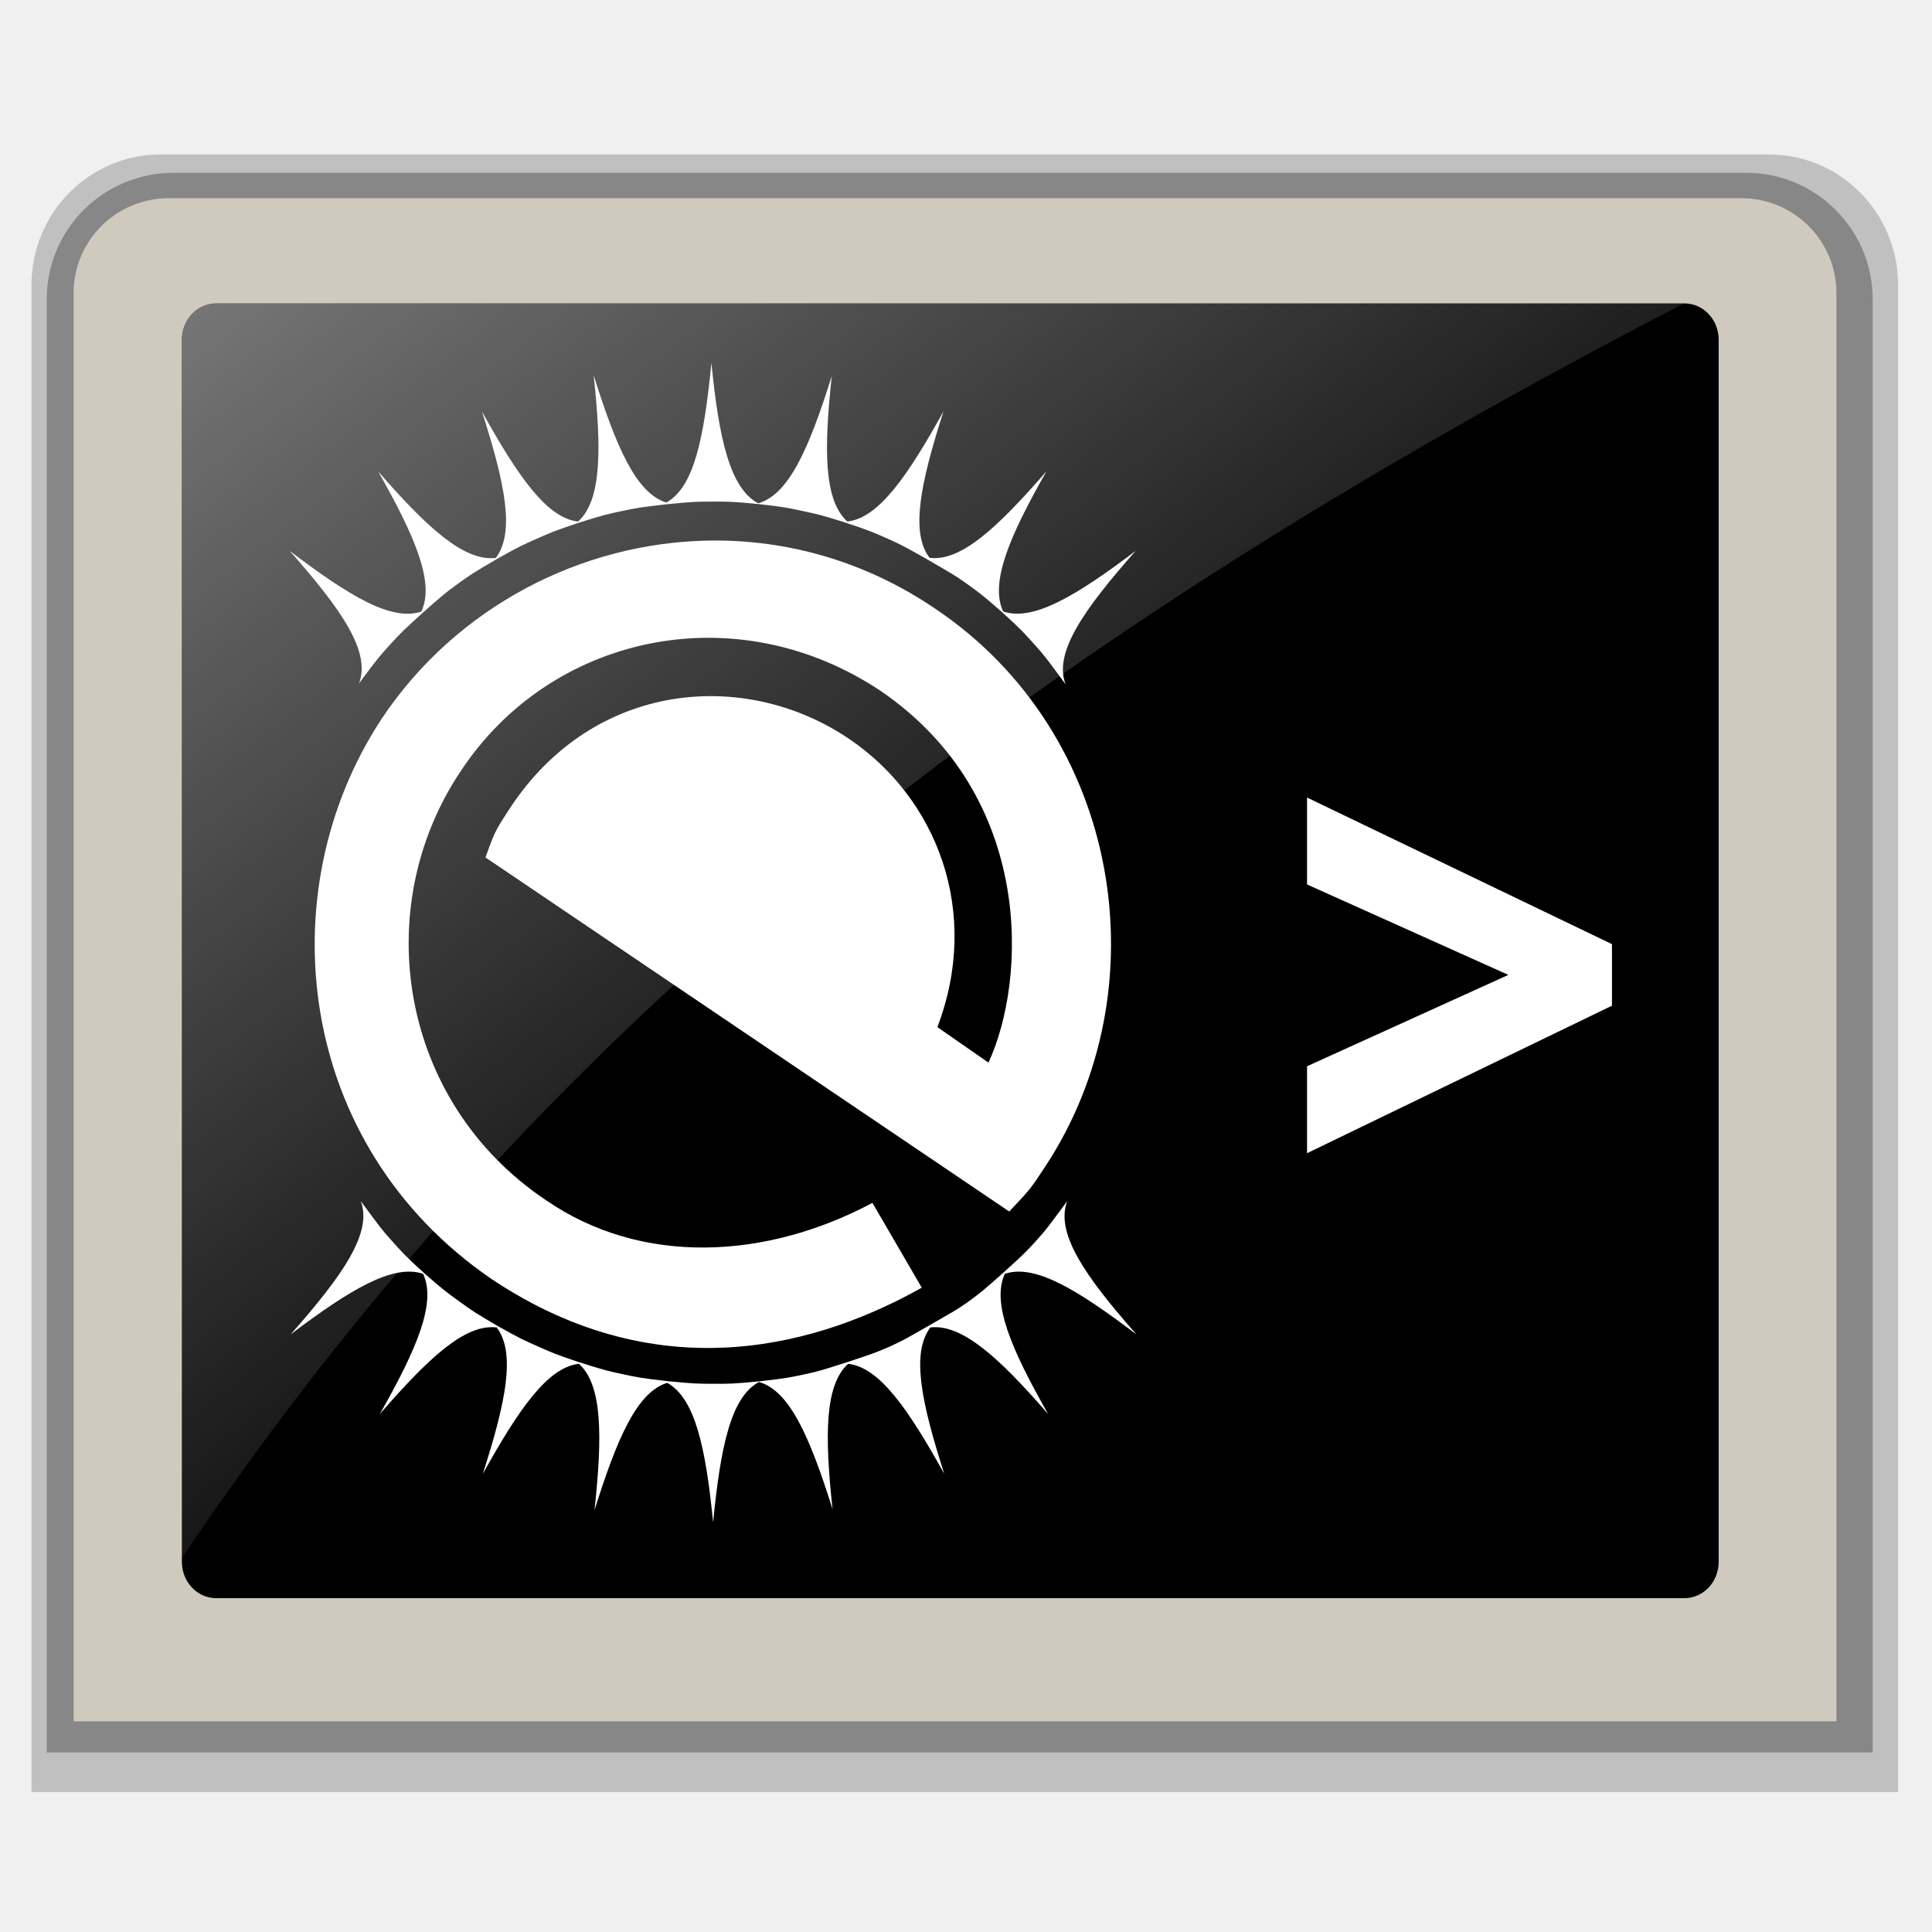
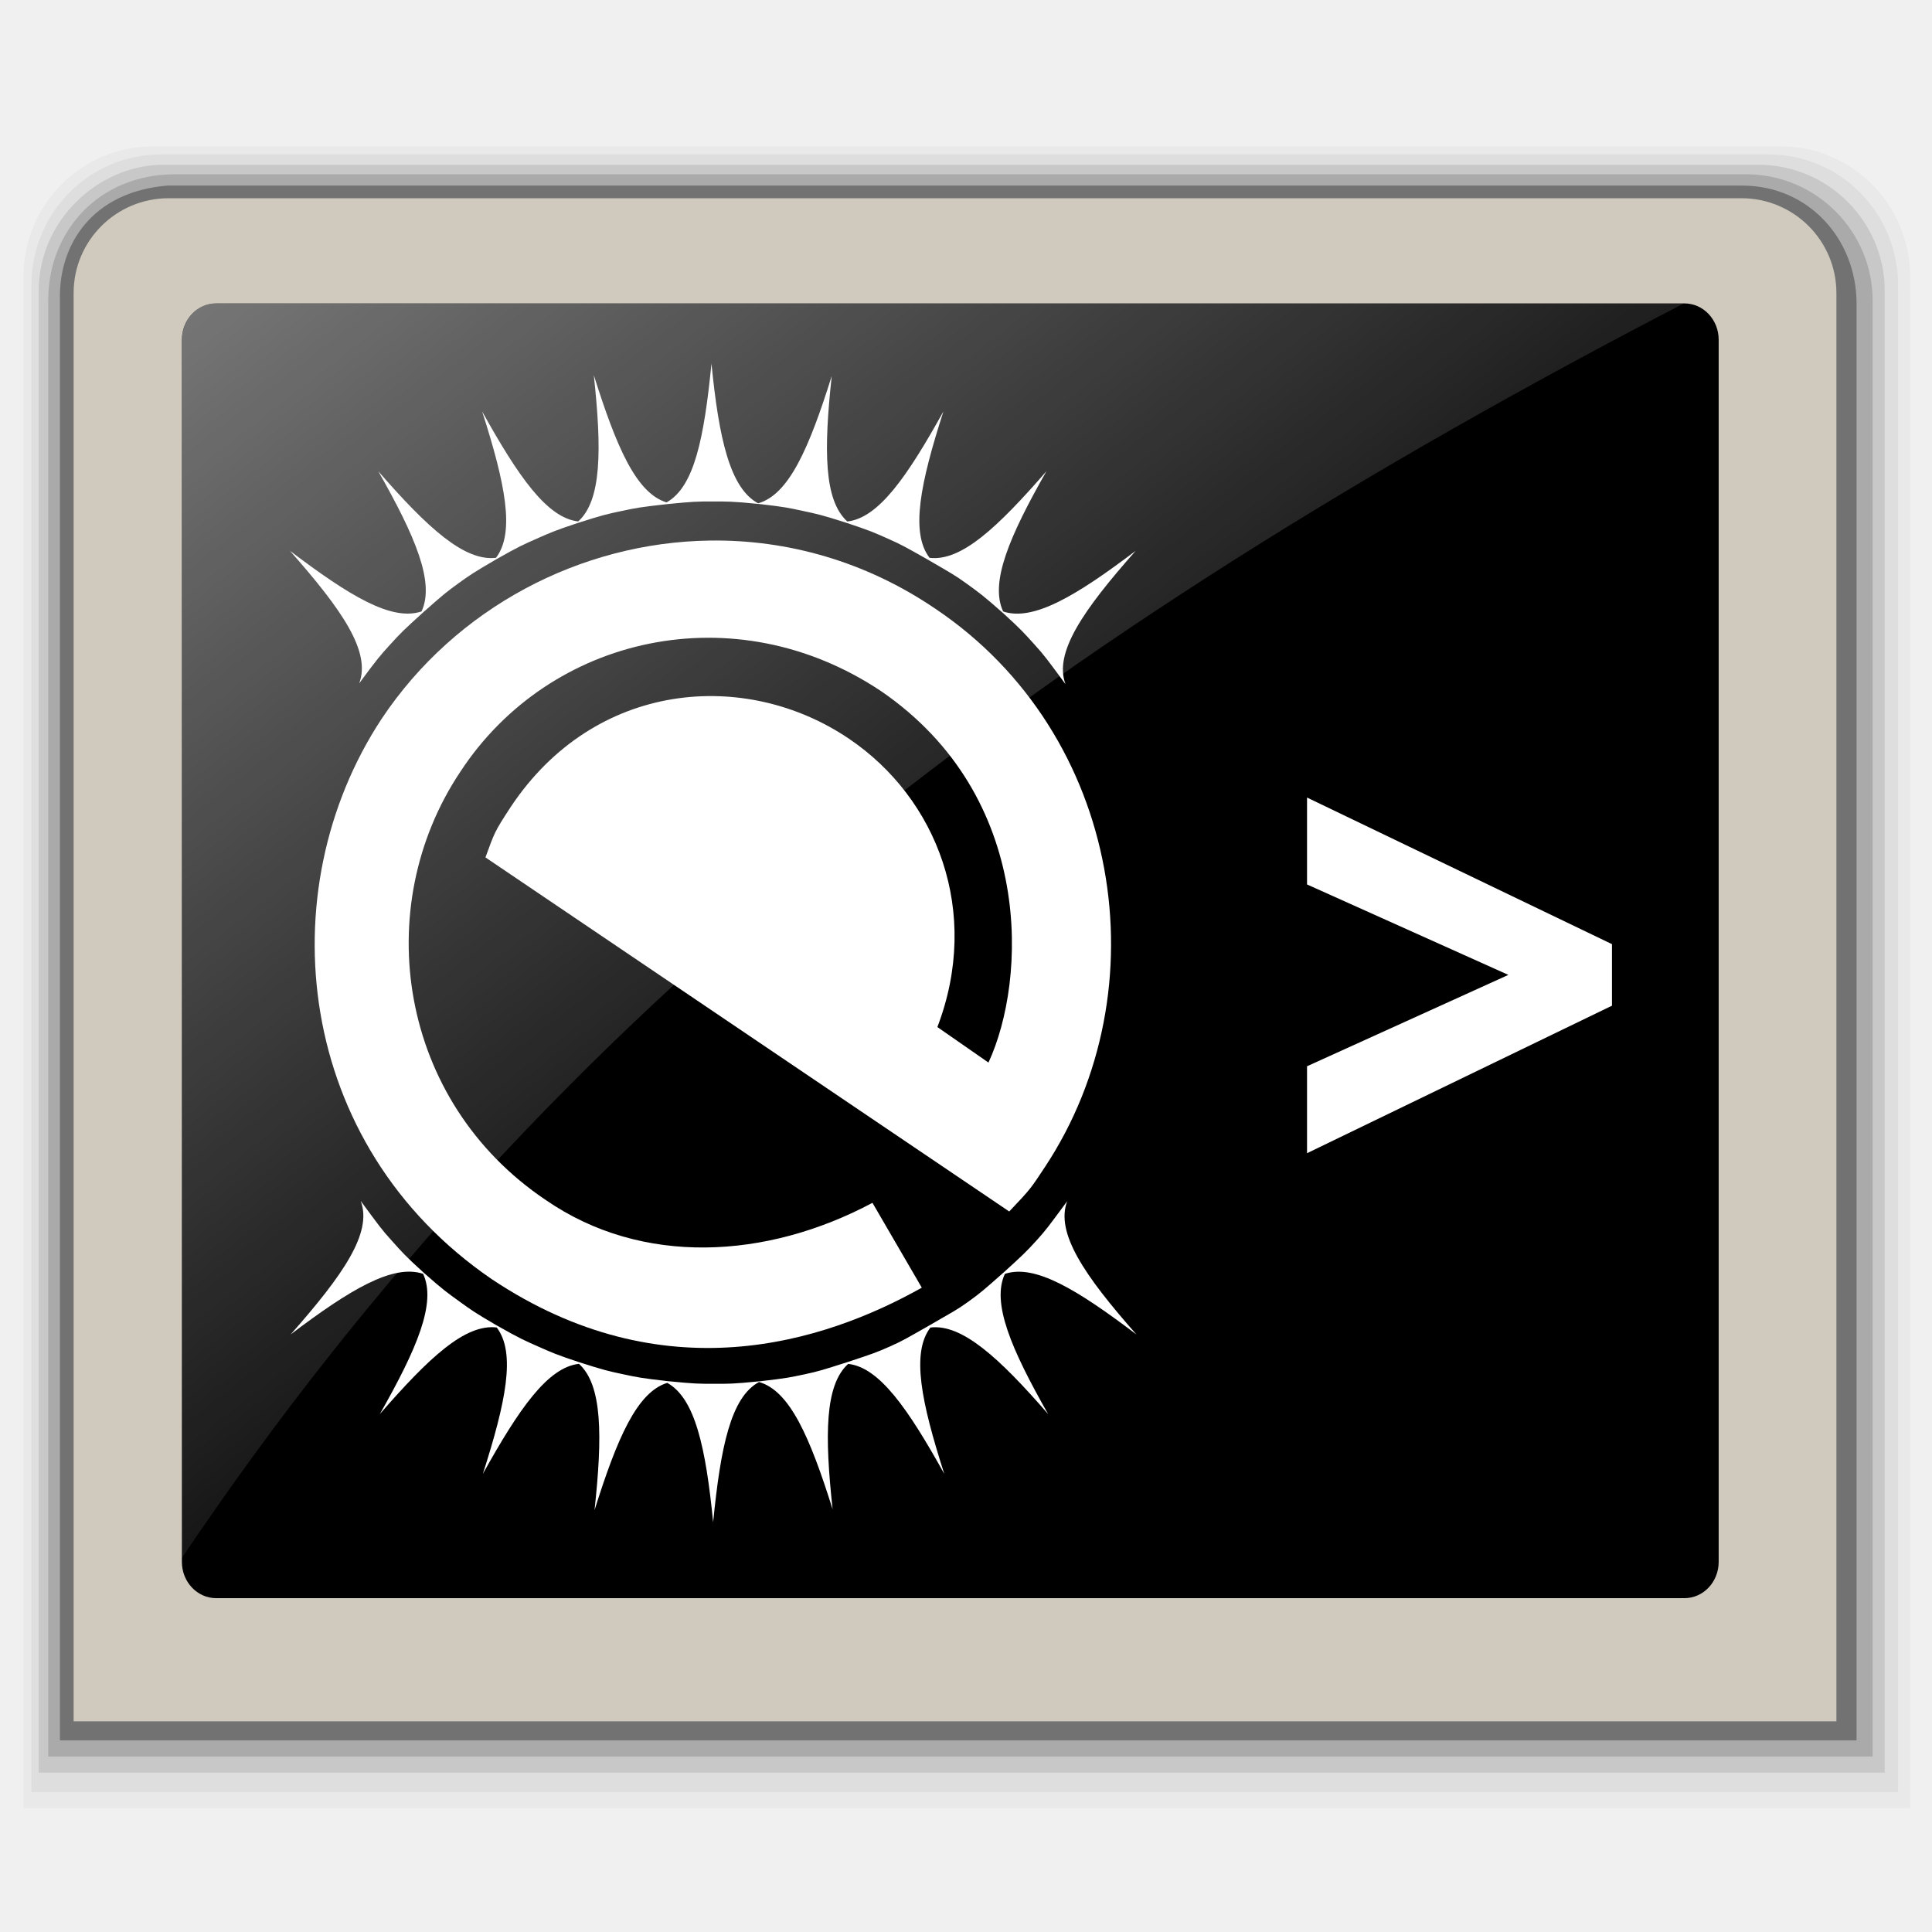
<svg xmlns="http://www.w3.org/2000/svg" xmlns:xlink="http://www.w3.org/1999/xlink" width="48" version="1.1" viewBox="0 0 48 48" height="48" style="overflow: visible;">
-   <defs id="defs646">
+   <defs>
    <linearGradient id="linearGradient4153">
-       <stop offset="0" style="stop-color:#fff;stop-opacity:.51" id="stop4155" />
-       <stop offset="1" style="stop-color:#fff;stop-opacity:0" id="stop4157" />
+       <stop offset="0" style="stop-color:#fff;stop-opacity:.51" />
+       <stop offset="1" style="stop-color:#fff;stop-opacity:0" />
    </linearGradient>
    <linearGradient xlink:href="#linearGradient4153" id="linearGradient4159" y1="9.64" x1="6.016" y2="39.58" x2="29.109" gradientUnits="userSpaceOnUse" />
  </defs>
-   <path style="opacity:.2" id="path562" d="m 3.985,3.838 c -1.766,0 -3.203,1.454 -3.203,3.241 v 37.444 h 46.375 v -37.444 c 0,-1.788 -1.436,-3.241 -3.202,-3.241 h -39.97 z " />
-   <path style="opacity:.3" id="path563" d="m 4.306,4.293 c -1.733,0 -3.148,1.409 -3.144,3.139 v 36.108 h 45.364 v -36.108 c 0,-1.731 -1.41,-3.139 -3.143,-3.139 h -39.077 z " />
-   <path style="fill:#d0cabe" id="path583" d="m 43.266,4.925 -39.077,0 c -1.304,0 -2.36,1.054 -2.36,2.355 v 3.507 c 0,0.331 0,8.422 0,16.382 0,7.699 0,15.275 0,15.597 0.778,0 43.017,0 43.796,0 0,-0.322 0,-7.898 0,-15.597 0,-7.96 0,-16.049 0,-16.382 v -3.507 c 0,-1.301 -1.056,-2.355 -2.359,-2.355 z " />
-   <path id="path623" d="m 42.7,38.804 c 0,0.498 -0.38,0.902 -0.852,0.902 h -36.477 c -0.471,0 -0.852,-0.404 -0.852,-0.902 v -30.364 c 0,-0.499 0.381,-0.902 0.852,-0.902 h 36.477 c 0.471,0 0.852,0.404 0.852,0.902 v 30.364 z " />
-   <path style="fill:#fff" id="polygon642" d="m 32.473,21.974 0,-2.159 7.576,3.642 0,1.529 -7.576,3.665 0,-2.16 5.002,-2.27 z " />
-   <path style="opacity:.9;fill:url(#linearGradient4159)" id="path4148" d="m 6.715,9.422 c -0.588,0 -1.064,0.505 -1.064,1.129 v 37.828 c 11.616,-17.287 26.978,-28.762 46.645,-38.957 h -45.58 z " transform="scale(0.8,0.8)" />
-   <g style="fill:#fff;fill-rule:evenodd;stroke:none" id="layer1" transform="matrix(0.6882748,0,0,0.6882748,1.199104,7.751798)">
-     <path id="path4145" d="m 23.938,1.844 c 0.269,2.724 0.668,4.518 1.688,5.062 1.111,-0.317 1.835,-1.983 2.656,-4.594 -0.289,2.679 -0.283,4.483 0.562,5.25 1.13,-0.125 2.161,-1.62 3.469,-3.969 -0.829,2.587 -1.199,4.363 -0.5,5.281 1.137,0.136 2.445,-1.084 4.219,-3.125 -1.336,2.351 -2.05,4.017 -1.562,5.062 1.085,0.363 2.635,-0.563 4.781,-2.188 -1.881,2.131 -2.96,3.667 -2.531,4.812 -0.677,-0.915 -0.745,-1.019 -1.125,-1.438 -0.351,-0.387 -0.448,-0.512 -1.125,-1.125 -0.733,-0.65 -0.879,-0.749 -1.312,-1.062 C 32.711,9.49 32.597,9.436 31.688,8.906 30.938,8.482 30.778,8.394 30.312,8.188 29.824,7.971 29.677,7.899 28.75,7.594 27.917,7.328 27.751,7.295 27.25,7.188 26.742,7.079 26.592,7.039 25.688,6.938 24.65,6.833 24.484,6.844 23.938,6.844 c -0.523,0 -0.672,0.002 -1.594,0.094 -0.969,0.108 -1.135,0.139 -1.656,0.25 -0.525,0.112 -0.646,0.134 -1.594,0.438 -0.815,0.27 -1.003,0.356 -1.469,0.562 -0.486,0.216 -0.627,0.272 -1.469,0.75 -0.81,0.472 -0.948,0.566 -1.375,0.875 -0.427,0.309 -0.546,0.408 -1.25,1.031 -0.706,0.64 -0.831,0.763 -1.188,1.156 -0.38,0.419 -0.448,0.491 -1.125,1.406 0.429,-1.145 -0.619,-2.65 -2.5,-4.781 2.146,1.625 3.665,2.551 4.75,2.188 0.487,-1.045 -0.226,-2.712 -1.562,-5.062 1.775,2.042 3.112,3.263 4.25,3.125 0.698,-0.919 0.329,-2.696 -0.5,-5.281 1.307,2.348 2.34,3.842 3.469,3.969 0.848,-0.766 0.852,-2.6 0.562,-5.281 0.815,2.591 1.528,4.258 2.625,4.594 1.003,-0.558 1.358,-2.327 1.625,-5.031 z" />
-     <path id="path4143" d="m 23.875,8.25 c 2.793,-0.04 5.629,0.747 8.156,2.469 6.715,4.517 8.191,13.731 3.938,20.156 -0.5,0.756 -0.498,0.769 -1.281,1.594 L 15.781,19.688 c 0.328,-0.893 0.313,-0.905 0.906,-1.812 3.035,-4.573 8.481,-4.999 12.219,-2.469 3.177,2.151 4.774,6.25 3.188,10.406 0.609,0.423 1.235,0.858 1.844,1.281 1.378,-2.964 1.683,-9.595 -3.875,-13.406 -5.28,-3.526 -11.961,-2.016 -15.188,2.906 -3.279,4.904 -2.228,11.904 3.094,15.469 3.461,2.381 7.948,2.138 11.781,0.094 l 1.781,3.062 C 27.975,37.215 22.19,39.041 16,34.906 8.922,30.059 7.933,20.919 12.031,14.688 14.708,10.668 19.221,8.317 23.875,8.25 Z" />
-     <path id="path1306" d="m 11.281,32.094 c 0.677,0.915 0.745,1.019 1.125,1.438 0.357,0.393 0.45,0.517 1.156,1.156 0.704,0.623 0.854,0.722 1.281,1.031 0.419,0.304 0.541,0.393 1.312,0.844 0.884,0.502 1.036,0.562 1.531,0.781 0.469,0.208 0.637,0.288 1.469,0.562 0.929,0.298 1.072,0.326 1.594,0.438 0.52,0.111 0.665,0.143 1.625,0.25 0.931,0.093 1.1,0.094 1.625,0.094 0.546,0 0.682,0.01 1.719,-0.094 0.904,-0.101 1.085,-0.141 1.594,-0.25 0.509,-0.109 0.662,-0.16 1.531,-0.438 0.889,-0.293 1.05,-0.349 1.531,-0.562 0.476,-0.211 0.612,-0.3 1.406,-0.75 0.86,-0.501 1.001,-0.559 1.438,-0.875 0.435,-0.315 0.541,-0.406 1.281,-1.062 0.67,-0.607 0.806,-0.739 1.156,-1.125 0.38,-0.419 0.448,-0.523 1.125,-1.438 -0.429,1.145 0.619,2.681 2.5,4.812 -2.146,-1.625 -3.665,-2.551 -4.75,-2.188 -0.487,1.045 0.226,2.712 1.562,5.062 -1.774,-2.042 -3.113,-3.262 -4.25,-3.125 -0.699,0.918 -0.329,2.695 0.5,5.281 -1.308,-2.349 -2.339,-3.844 -3.469,-3.969 -0.845,0.768 -0.851,2.571 -0.562,5.25 -0.822,-2.612 -1.545,-4.277 -2.656,-4.594 -1.018,0.546 -1.387,2.34 -1.656,5.062 -0.268,-2.706 -0.652,-4.474 -1.656,-5.031 -1.096,0.336 -1.81,2.004 -2.625,4.594 0.289,-2.681 0.285,-4.515 -0.562,-5.281 -1.129,0.127 -2.162,1.621 -3.469,3.969 0.829,-2.586 1.198,-4.363 0.5,-5.281 -1.137,-0.137 -2.444,1.083 -4.219,3.125 1.336,-2.351 2.05,-4.017 1.562,-5.062 -1.085,-0.363 -2.635,0.563 -4.781,2.188 1.881,-2.131 2.96,-3.667 2.531,-4.812 z" />
+   <path style="opacity:.03" d="M 3.784,3.638 C 2.018,3.638 0.581,5.092 0.581,6.879 V 44.922 H 47.457 V 6.879 c 0,-1.788 -1.436,-3.241 -3.202,-3.241 H 3.784 Z" />
+   <path style="opacity:.05" d="m 3.984,3.838 c -1.766,0 -3.203,1.454 -3.203,3.241 v 37.444 h 46.375 V 7.079 c 0,-1.788 -1.436,-3.241 -3.202,-3.241 h -39.97 z" />
+   <path style="opacity:.1" d="m 4.006,4.093 c -1.606,0.038 -3.048,1.409 -3.044,3.139 v 36.809 h 45.864 v -36.809 c 0,-1.731 -1.41,-3.139 -3.143,-3.139 h -39.676 Z " />
+   <path style="opacity:.15" d="m 4.342,4.331 c -1.882,0 -3.148,1.409 -3.144,3.139 v 36.17 h 45.327 v -36.171 c 0,-1.731 -1.41,-3.139 -3.143,-3.139 h -39.04 Z " />
+   <path style="opacity:.33" d="m 4.15,4.611 c -1.896,0.163 -2.661,1.494 -2.661,2.738 l 0,35.891 h 44.637 l 0,-35.691 c 0,-1.606 -1.185,-2.938 -2.844,-2.938 h -39.132 z " />
+   <path style="fill:#d0cabe" d="m 43.266,4.925 -39.077,0 c -1.304,0 -2.36,1.054 -2.36,2.355 v 3.507 c 0,0.331 0,8.422 0,16.382 0,7.699 0,15.275 0,15.597 0.778,0 43.017,0 43.796,0 0,-0.322 0,-7.898 0,-15.597 0,-7.96 0,-16.049 0,-16.382 v -3.507 c 0,-1.301 -1.056,-2.355 -2.359,-2.355 z " />
+   <path d="m 42.7,38.804 c 0,0.498 -0.38,0.902 -0.852,0.902 h -36.477 c -0.471,0 -0.852,-0.404 -0.852,-0.902 v -30.364 c 0,-0.499 0.381,-0.902 0.852,-0.902 h 36.477 c 0.471,0 0.852,0.404 0.852,0.902 v 30.364 z " />
+   <path style="fill:#fff" d="m 32.473,21.974 0,-2.159 7.576,3.642 0,1.529 -7.576,3.665 0,-2.16 5.002,-2.27 z " />
+   <path style="opacity:.9;fill:url(#linearGradient4159)" d="m 6.715,9.422 c -0.588,0 -1.064,0.505 -1.064,1.129 v 37.828 c 11.616,-17.287 26.978,-28.762 46.645,-38.957 h -45.58 z " transform="scale(0.8,0.8)" />
+   <g style="fill:#fff;fill-rule:evenodd">
+     <path d="m 17.675,9.021 c 0.185,1.875 0.46,3.109 1.161,3.484 0.765,-0.218 1.263,-1.365 1.828,-3.162 -0.199,1.844 -0.195,3.085 0.387,3.613 0.778,-0.086 1.487,-1.115 2.387,-2.732 -0.571,1.78 -0.825,3.003 -0.344,3.635 0.783,0.094 1.683,-0.746 2.904,-2.151 -0.92,1.618 -1.411,2.765 -1.075,3.484 0.747,0.25 1.814,-0.387 3.291,-1.506 -1.295,1.467 -2.037,2.524 -1.742,3.312 -0.466,-0.63 -0.513,-0.701 -0.774,-0.989 -0.242,-0.266 -0.309,-0.352 -0.774,-0.774 -0.505,-0.447 -0.605,-0.515 -0.903,-0.731 -0.306,-0.222 -0.385,-0.259 -1.011,-0.624 -0.516,-0.292 -0.626,-0.353 -0.946,-0.495 -0.336,-0.149 -0.438,-0.199 -1.075,-0.409 -0.573,-0.183 -0.688,-0.206 -1.032,-0.28 -0.35,-0.075 -0.453,-0.102 -1.075,-0.172 -0.714,-0.072 -0.829,-0.065 -1.204,-0.065 -0.36,0 -0.463,0.002 -1.097,0.065 -0.667,0.074 -0.781,0.095 -1.14,0.172 -0.361,0.077 -0.445,0.092 -1.097,0.301 -0.561,0.185 -0.69,0.245 -1.011,0.387 -0.335,0.148 -0.431,0.187 -1.011,0.516 -0.557,0.325 -0.653,0.39 -0.946,0.602 -0.294,0.213 -0.376,0.281 -0.86,0.71 -0.486,0.44 -0.572,0.525 -0.817,0.796 -0.262,0.288 -0.308,0.338 -0.774,0.968 0.295,-0.788 -0.426,-1.824 -1.721,-3.291 1.477,1.118 2.523,1.756 3.269,1.506 0.335,-0.719 -0.156,-1.867 -1.075,-3.484 1.222,1.406 2.142,2.246 2.925,2.151 0.48,-0.632 0.226,-1.855 -0.344,-3.635 0.899,1.616 1.61,2.644 2.387,2.732 0.583,-0.528 0.586,-1.79 0.387,-3.635 0.561,1.783 1.052,2.931 1.807,3.162 0.691,-0.384 0.934,-1.602 1.118,-3.463 z " />
+     <path d="m 17.632,13.43 c 1.922,-0.028 3.874,0.514 5.614,1.699 4.622,3.109 5.638,9.451 2.71,13.873 -0.344,0.52 -0.343,0.53 -0.882,1.097 l -13.013,-8.797 c 0.226,-0.614 0.215,-0.623 0.624,-1.248 2.089,-3.148 5.837,-3.441 8.41,-1.699 2.187,1.48 3.286,4.301 2.194,7.162 0.419,0.291 0.85,0.59 1.269,0.882 0.948,-2.04 1.159,-6.604 -2.667,-9.227 -3.634,-2.427 -8.233,-1.388 -10.453,2 -2.257,3.376 -1.534,8.193 2.129,10.647 2.382,1.639 5.47,1.471 8.109,0.065 l 1.226,2.108 c -2.448,1.374 -6.43,2.631 -10.69,-0.215 -4.872,-3.336 -5.553,-9.627 -2.732,-13.916 1.842,-2.766 4.948,-4.385 8.152,-4.431 Z " />
+     <path d="m 8.964,29.841 c 0.466,0.63 0.513,0.701 0.774,0.989 0.245,0.271 0.31,0.356 0.796,0.796 0.484,0.429 0.588,0.497 0.882,0.71 0.289,0.209 0.372,0.271 0.903,0.581 0.608,0.345 0.713,0.387 1.054,0.538 0.323,0.143 0.439,0.198 1.011,0.387 0.639,0.205 0.738,0.224 1.097,0.301 0.358,0.076 0.457,0.098 1.118,0.172 0.641,0.064 0.757,0.065 1.118,0.065 0.376,0 0.469,0.007 1.183,-0.065 0.622,-0.07 0.747,-0.097 1.097,-0.172 0.35,-0.075 0.455,-0.11 1.054,-0.301 0.612,-0.202 0.723,-0.24 1.054,-0.387 0.328,-0.145 0.421,-0.206 0.968,-0.516 0.592,-0.345 0.689,-0.385 0.989,-0.602 0.299,-0.217 0.372,-0.279 0.882,-0.731 0.461,-0.418 0.555,-0.509 0.796,-0.774 0.262,-0.288 0.308,-0.36 0.774,-0.989 -0.295,0.788 0.426,1.845 1.721,3.312 -1.477,-1.118 -2.523,-1.755 -3.269,-1.506 -0.335,0.719 0.156,1.867 1.075,3.484 -1.221,-1.405 -2.142,-2.245 -2.925,-2.151 -0.481,0.632 -0.226,1.855 0.344,3.635 -0.9,-1.617 -1.61,-2.645 -2.387,-2.732 -0.582,0.528 -0.586,1.77 -0.387,3.613 -0.565,-1.798 -1.063,-2.944 -1.828,-3.162 -0.701,0.376 -0.955,1.611 -1.14,3.484 -0.184,-1.862 -0.449,-3.079 -1.14,-3.463 -0.754,0.231 -1.246,1.379 -1.807,3.162 0.199,-1.845 0.196,-3.107 -0.387,-3.635 -0.777,0.087 -1.488,1.116 -2.387,2.732 0.57,-1.78 0.825,-3.003 0.344,-3.635 -0.783,-0.094 -1.682,0.746 -2.904,2.151 0.92,-1.618 1.411,-2.765 1.075,-3.484 -0.747,-0.25 -1.814,0.387 -3.291,1.506 1.295,-1.467 2.037,-2.524 1.742,-3.312 Z " />
  </g>
</svg>
